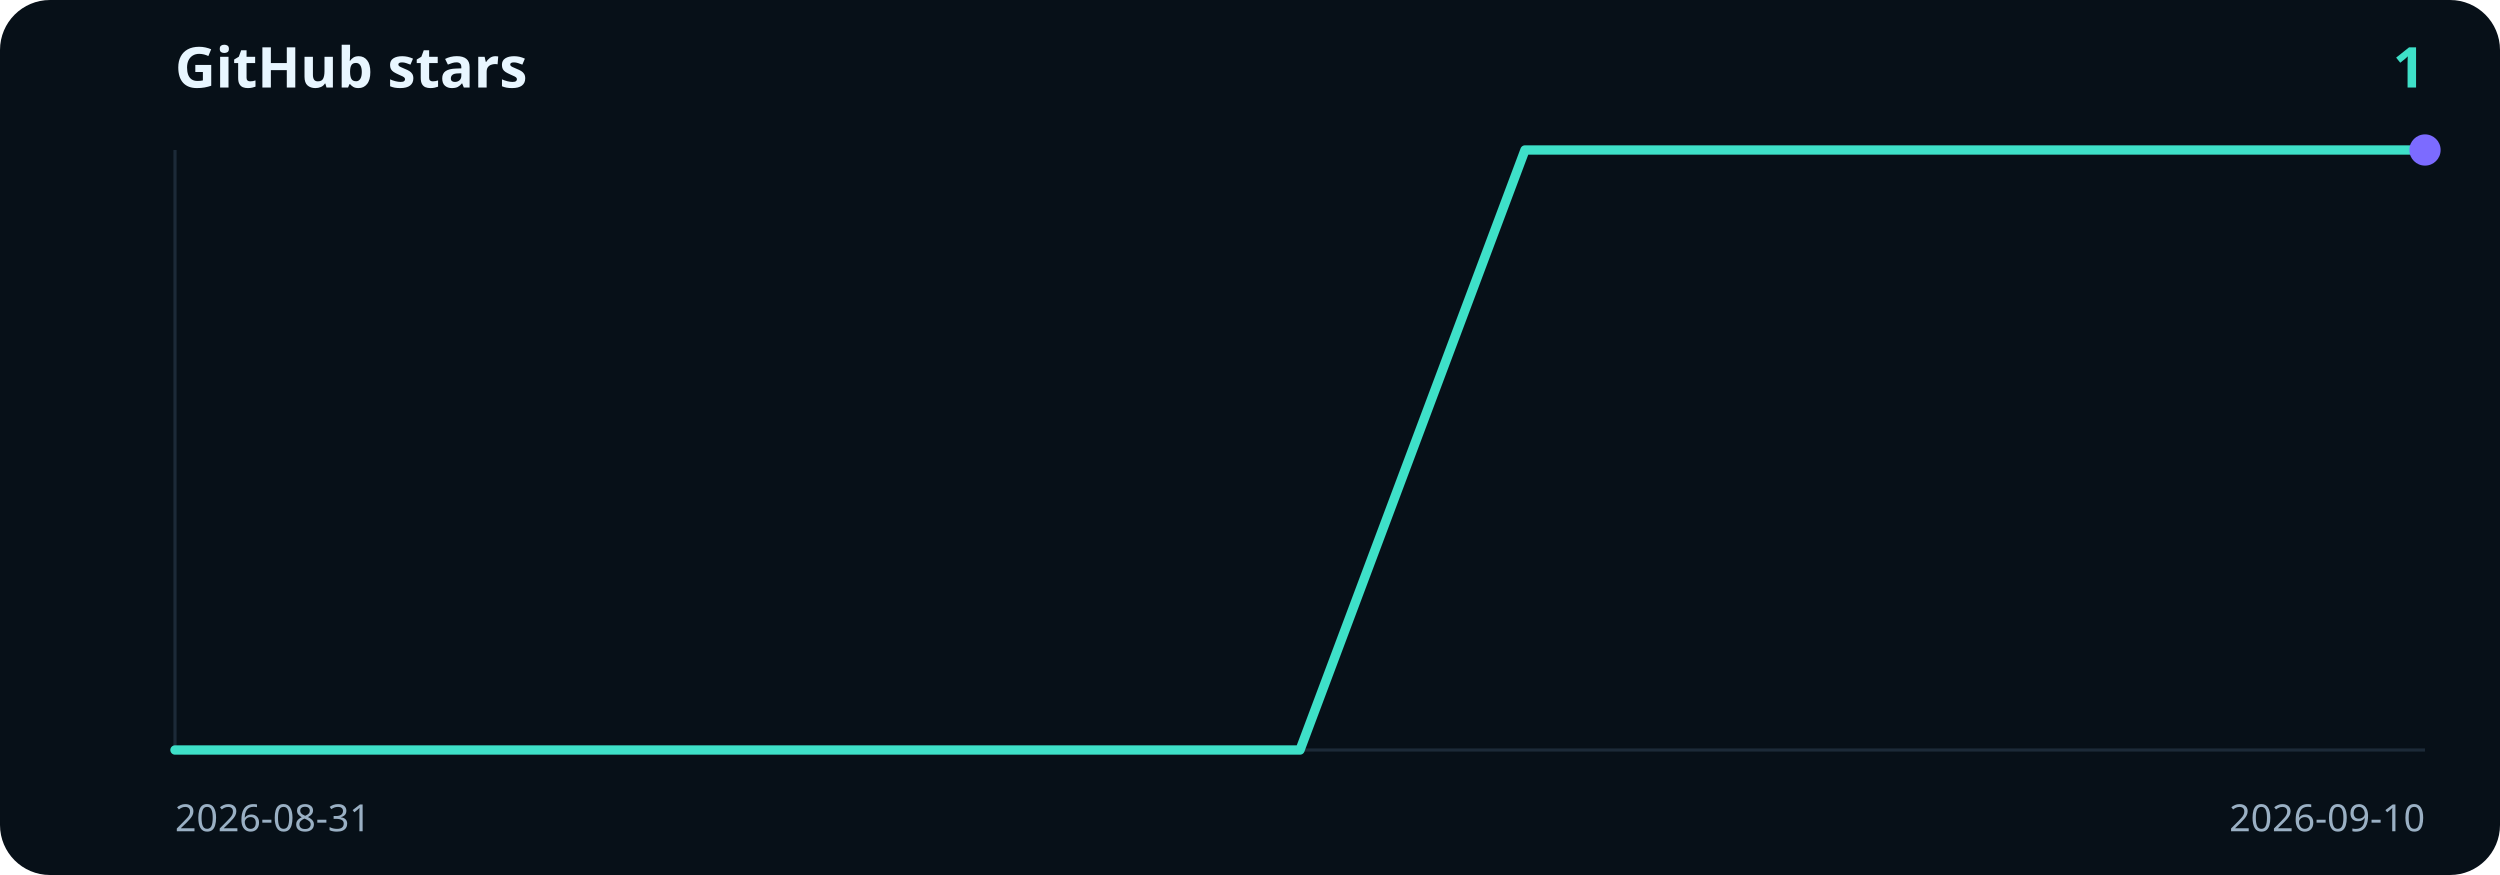
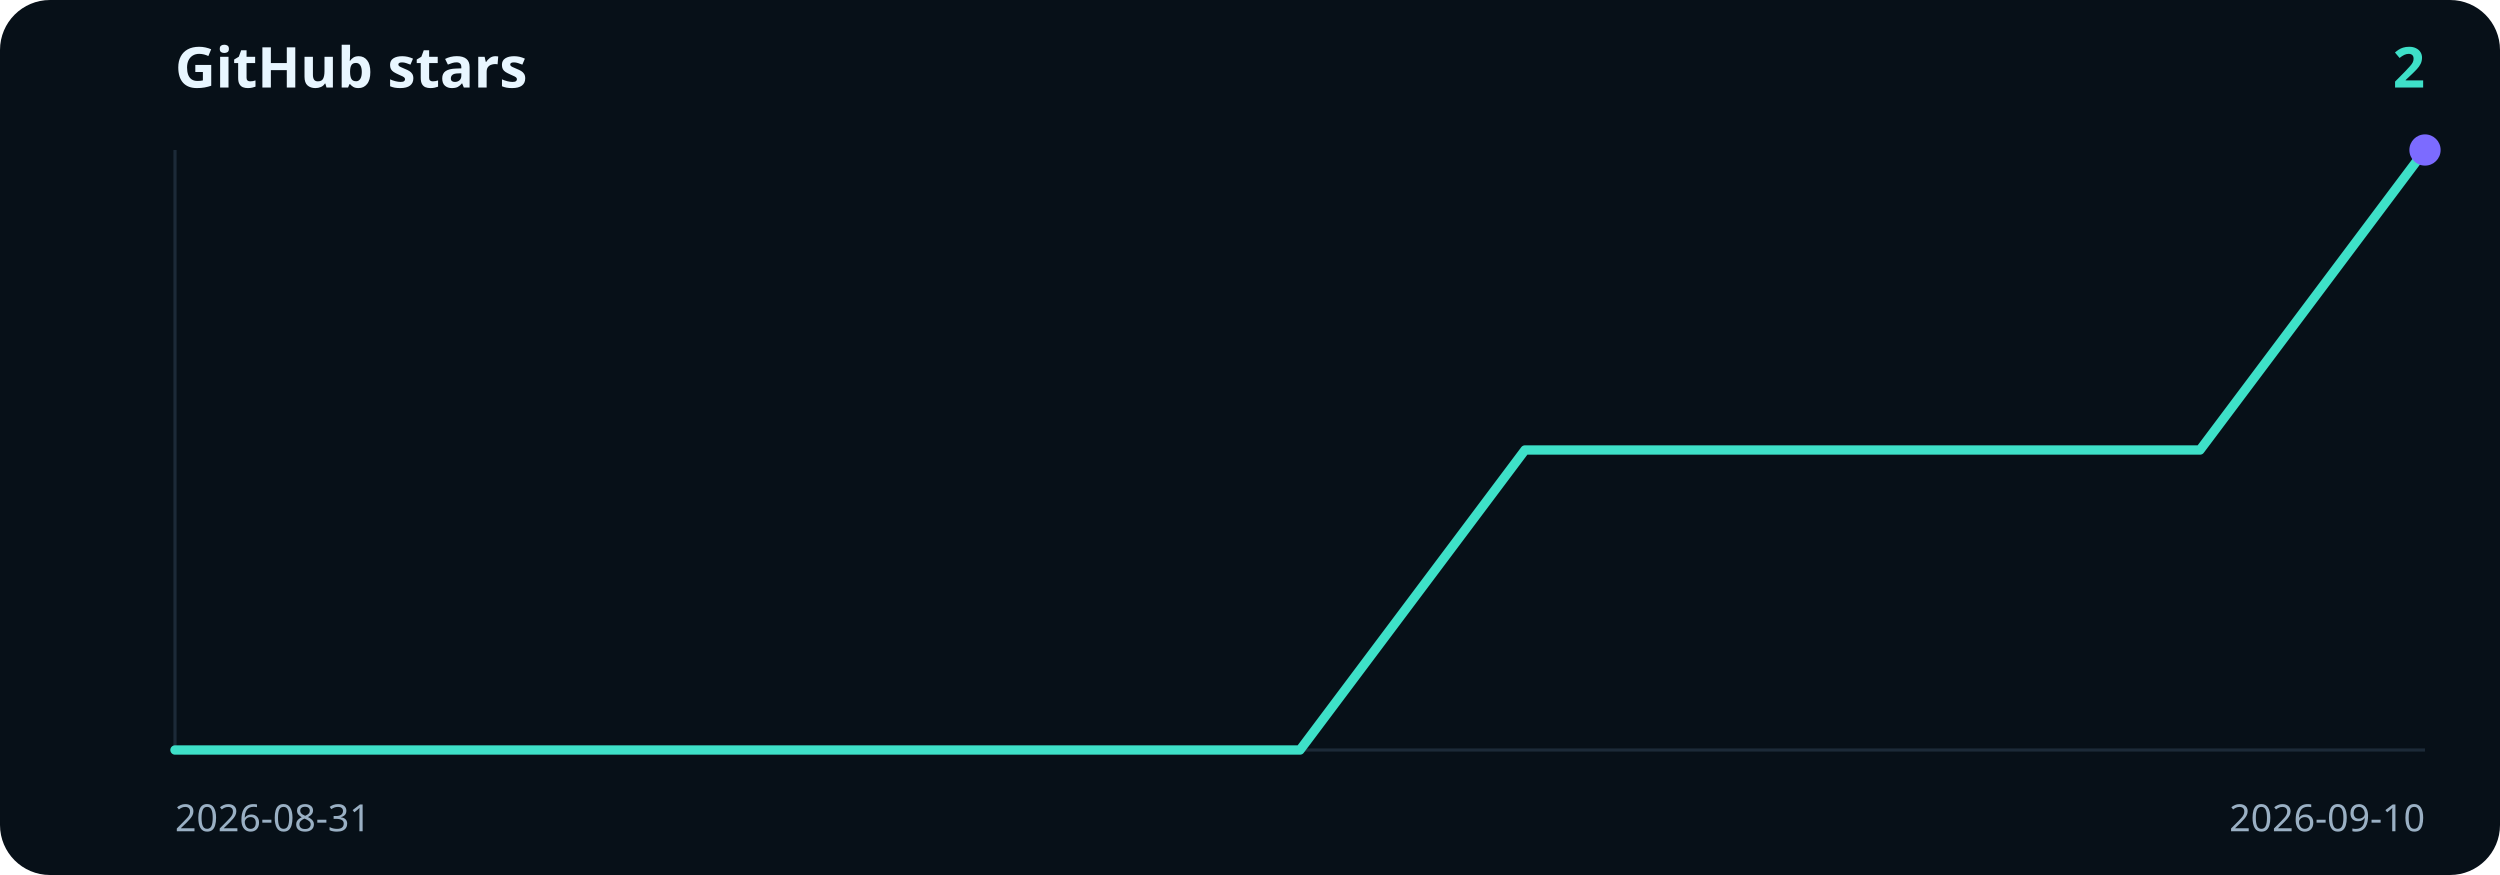
- <svg xmlns="http://www.w3.org/2000/svg" viewBox="0 0 800 280" width="800" height="280" role="img" aria-label="1 GitHub stars">
+ <svg xmlns="http://www.w3.org/2000/svg" viewBox="0 0 800 280" width="800" height="280" role="img" aria-label="2 GitHub stars">
  <rect width="800" height="280" rx="16" fill="#071018" />
  <text x="56" y="28" fill="#e8f6ff" font-family="ui-sans-serif, system-ui, sans-serif" font-size="18" font-weight="700">GitHub stars</text>
-   <text x="776" y="28" text-anchor="end" fill="#3ee0c8" font-family="ui-sans-serif, system-ui, sans-serif" font-size="18" font-weight="700">1</text>
+   <text x="776" y="28" text-anchor="end" fill="#3ee0c8" font-family="ui-sans-serif, system-ui, sans-serif" font-size="18" font-weight="700">2</text>
  <line x1="56" y1="48" x2="56" y2="240" stroke="#1c2a38" />
  <line x1="56" y1="240" x2="776" y2="240" stroke="#1c2a38" />
-   <path d="M56.0,240.0 L128.0,240.0 L200.0,240.0 L272.0,240.0 L344.0,240.0 L416.0,240.0 L488.0,48.0 L560.0,48.0 L632.0,48.0 L704.0,48.0 L776.0,48.0" fill="none" stroke="#3ee0c8" stroke-width="3" stroke-linecap="round" stroke-linejoin="round" />
+   <path d="M56.0,240.0 L128.0,240.0 L200.0,240.0 L272.0,240.0 L344.0,240.0 L416.0,240.0 L488.0,144.0 L560.0,144.0 L632.0,144.0 L704.0,144.0 L776.0,48.0" fill="none" stroke="#3ee0c8" stroke-width="3" stroke-linecap="round" stroke-linejoin="round" />
  <circle cx="776.0" cy="48.0" r="5" fill="#7c6bff" />
  <text x="56" y="266" fill="#9ab0c4" font-family="ui-sans-serif, system-ui, sans-serif" font-size="12">2026-08-31</text>
  <text x="776" y="266" text-anchor="end" fill="#9ab0c4" font-family="ui-sans-serif, system-ui, sans-serif" font-size="12">2026-09-10</text>
</svg>
